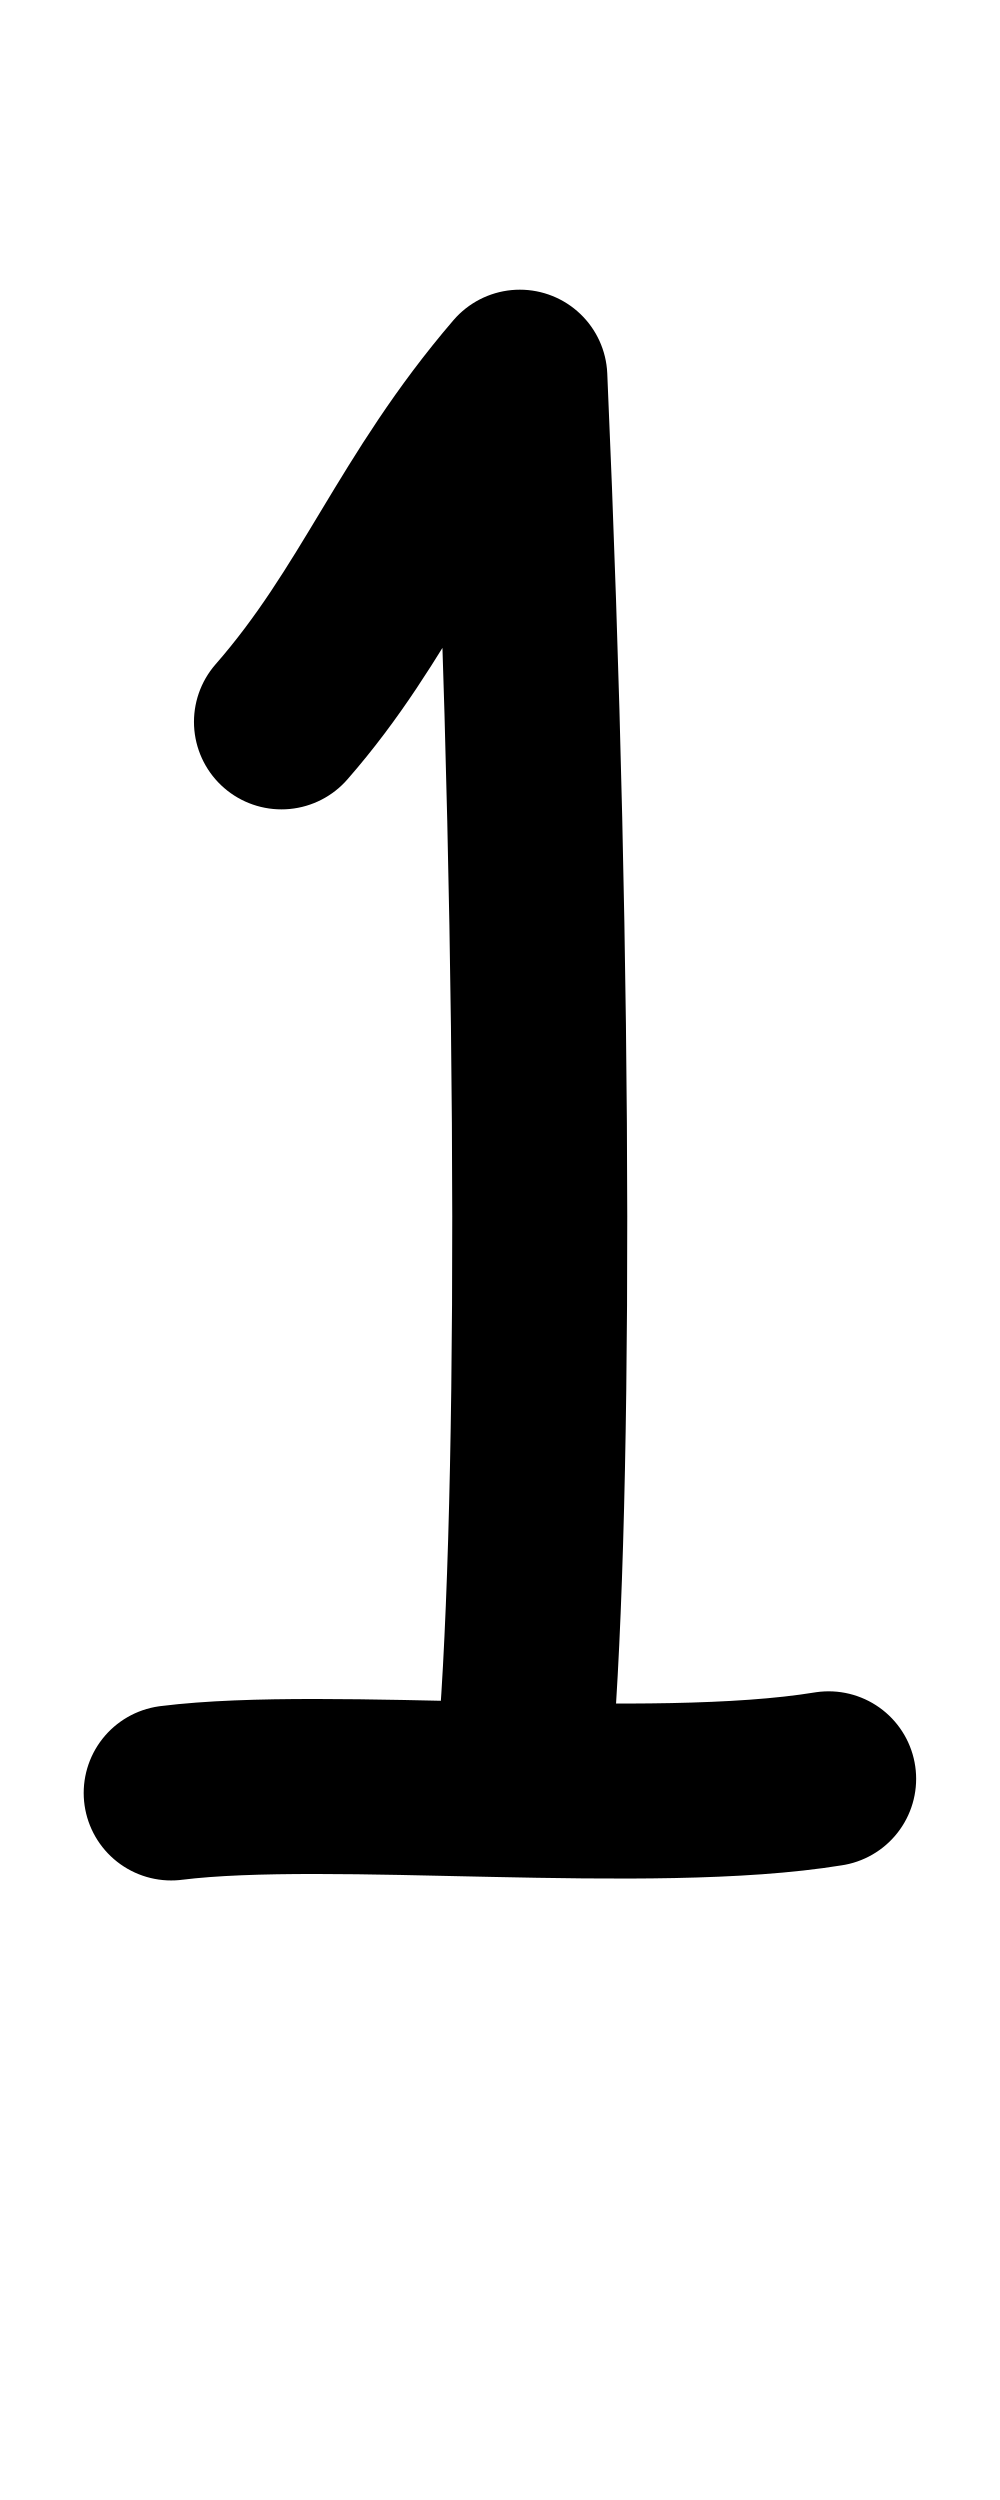
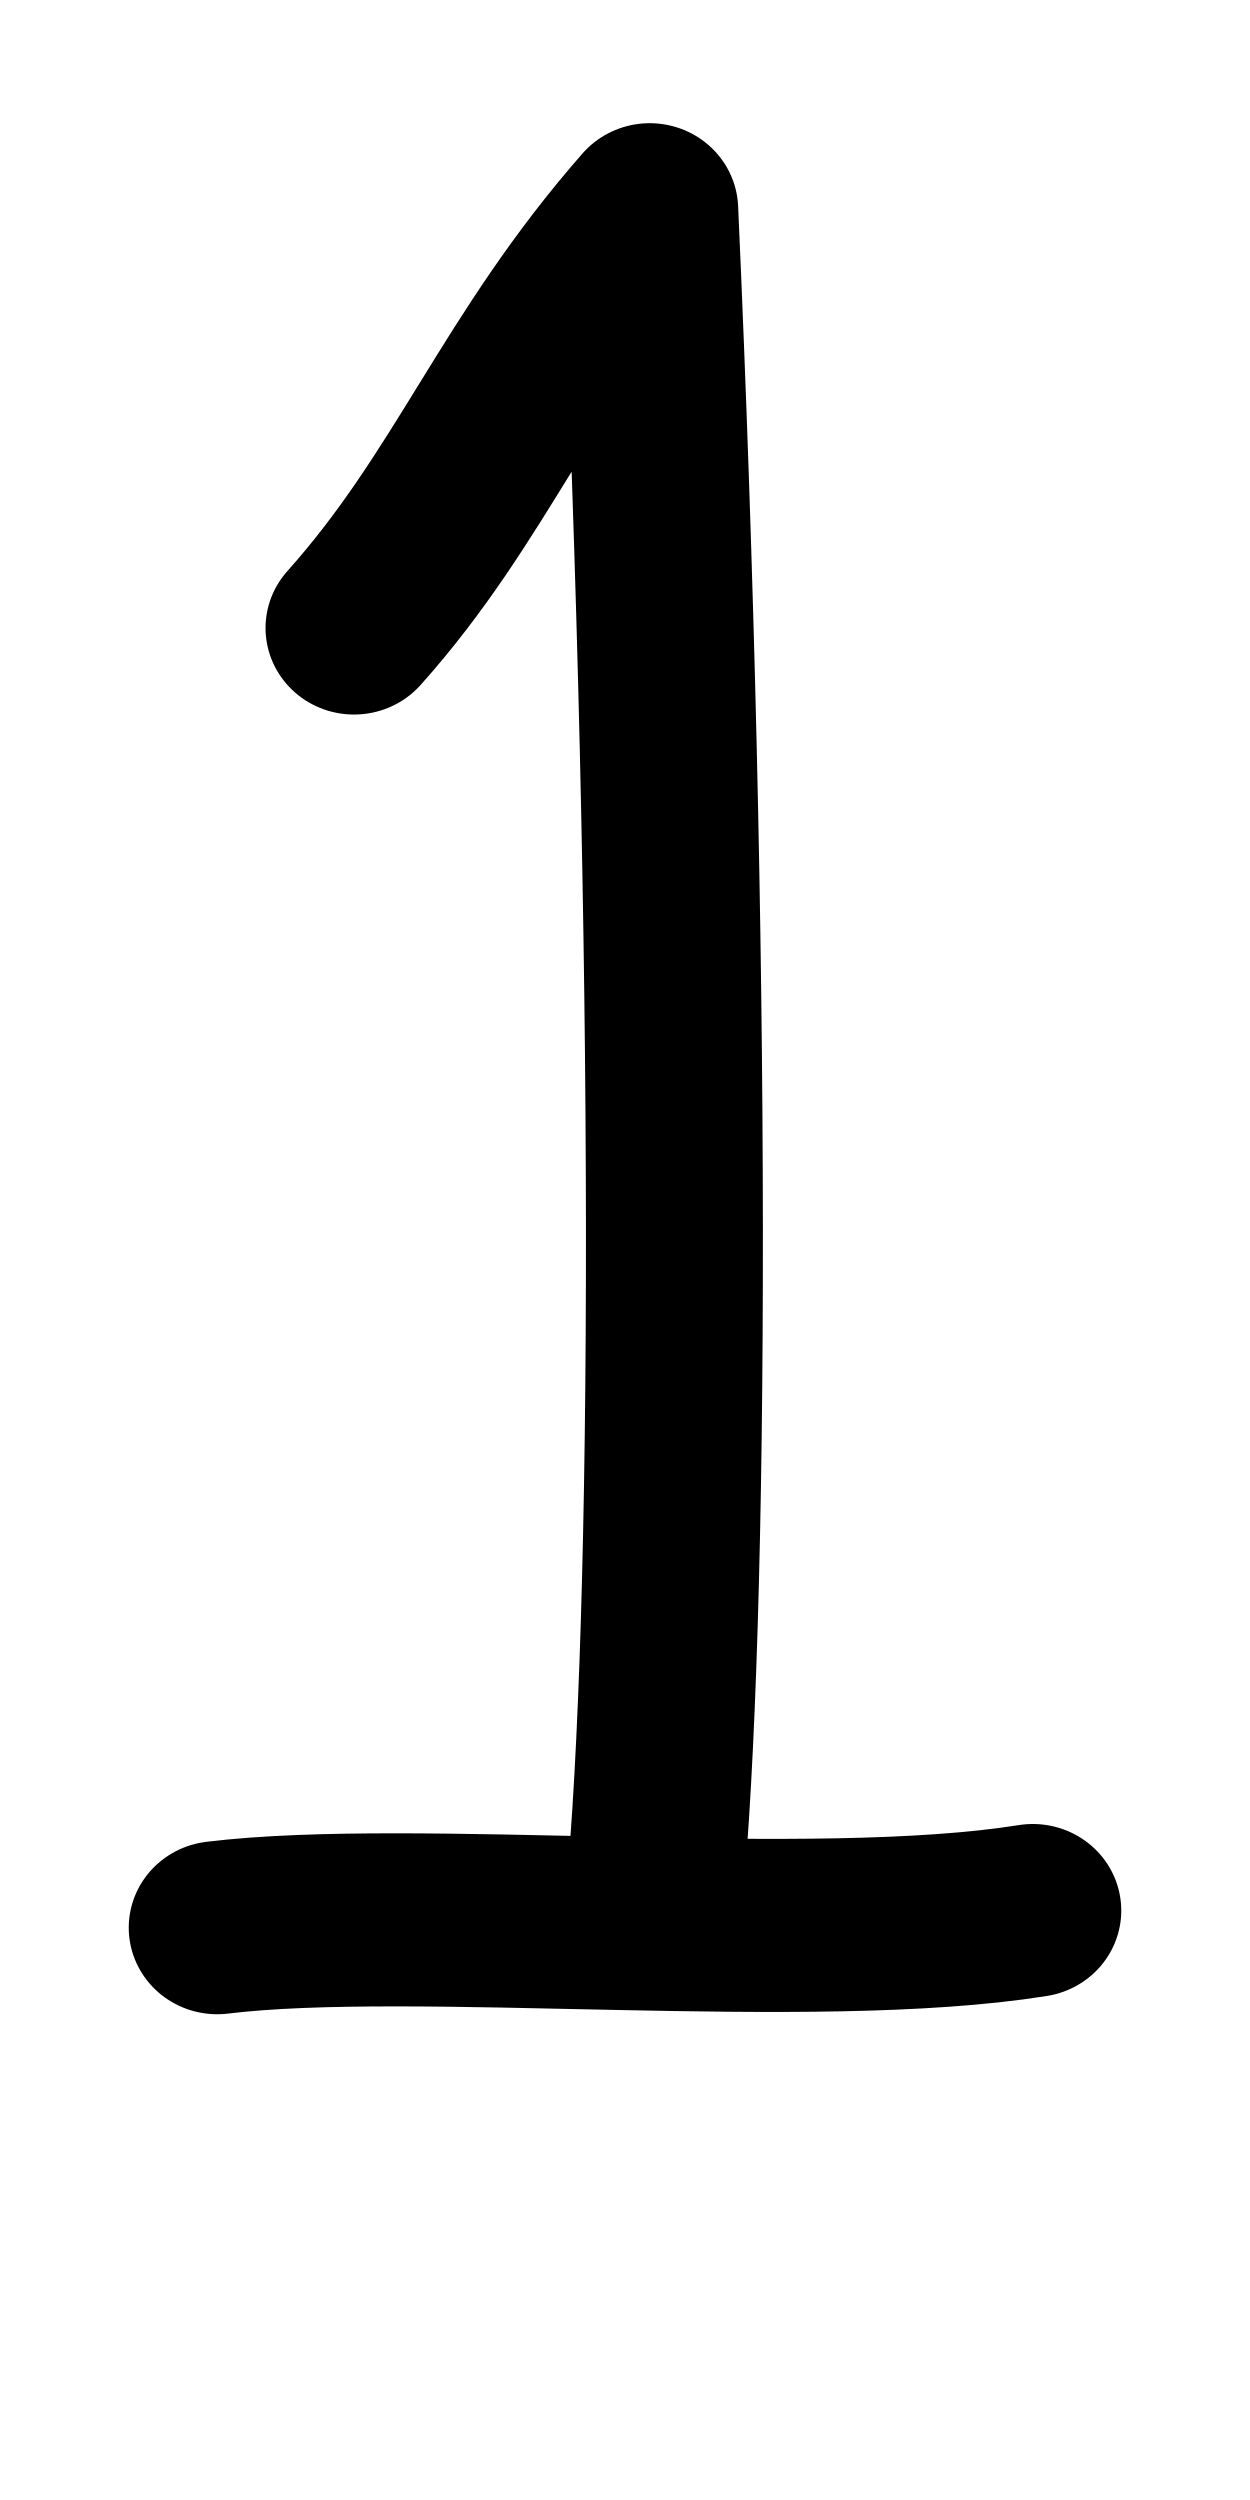
- <svg xmlns="http://www.w3.org/2000/svg" height="1000" width="400" version="1.1" id="svg1" viewBox="0 0 400 1000" xml:space="preserve">
+ <svg xmlns="http://www.w3.org/2000/svg" height="1000" width="500" version="1.1" id="svg1" viewBox="0 0 500 1000" xml:space="preserve">
  <defs id="defs4">
-     <font horiz-adv-x="400" id="font1" horiz-origin-y="250" horiz-origin-x="0" vert-origin-x="512" vert-origin-y="768" vert-adv-y="1024">
-       <font-face units-per-em="1000" ascent="650" cap-height="625" x-height="375" descent="250" id="font-face1" font-family="SVGFont 1" />
+     <font horiz-adv-x="500" id="font1" horiz-origin-y="200" horiz-origin-x="0" vert-origin-x="512" vert-origin-y="768" vert-adv-y="1024">
+       <font-face units-per-em="1000" ascent="735" cap-height="735" x-height="400" descent="200" id="font-face1" font-family="SVGFont 1" />
      <missing-glyph d="M0,0h1000v1000h-1000z" id="missing-glyph1" />
-     </font>
-     <font horiz-adv-x="400" id="font1-2" horiz-origin-y="250" horiz-origin-x="0" vert-origin-x="512" vert-origin-y="768" vert-adv-y="1024">
-       <font-face units-per-em="1000" ascent="650" cap-height="625" x-height="375" descent="250" id="font-face1-8" font-family="SVGFont 1" />
-       <missing-glyph d="M0,0h1000v1000h-1000z" id="missing-glyph1-9" />
    </font>
  </defs>
  <g id="layer1">
-     <path style="opacity:1;fill:none;stroke:#000000;stroke-width:70;stroke-linecap:round;stroke-linejoin:round" d="m 112.587,288.75 c 38.003,-43.446 52.777,-88.25 95.352,-137.876 10.718,243.599 10.086,465.29 1.279,557.998" id="path13" />
-     <path style="opacity:1;fill:none;stroke:#000000;stroke-width:70;stroke-linecap:round;stroke-linejoin:round" d="M 68.477,717.183 C 132.142,709.249 259.974,723.224 331.456,711.526" id="path14" />
+     <g id="layer1-1" transform="matrix(1.240535,0,0,1.213448,1.934479,-99.18377)" style="stroke-width:0.815">
+       <path style="opacity:1;fill:none;stroke:#000000;stroke-width:57.053;stroke-linecap:round;stroke-linejoin:round" d="m 112.587,288.75 c 38.003,-43.446 52.777,-88.25 95.352,-137.876 10.718,243.599 10.086,465.29 1.279,557.998" id="path13" />
+       <path style="opacity:1;fill:none;stroke:#000000;stroke-width:57.053;stroke-linecap:round;stroke-linejoin:round" d="M 68.477,717.183 C 132.142,709.249 259.974,723.224 331.456,711.526" id="path14" />
+     </g>
  </g>
</svg>
